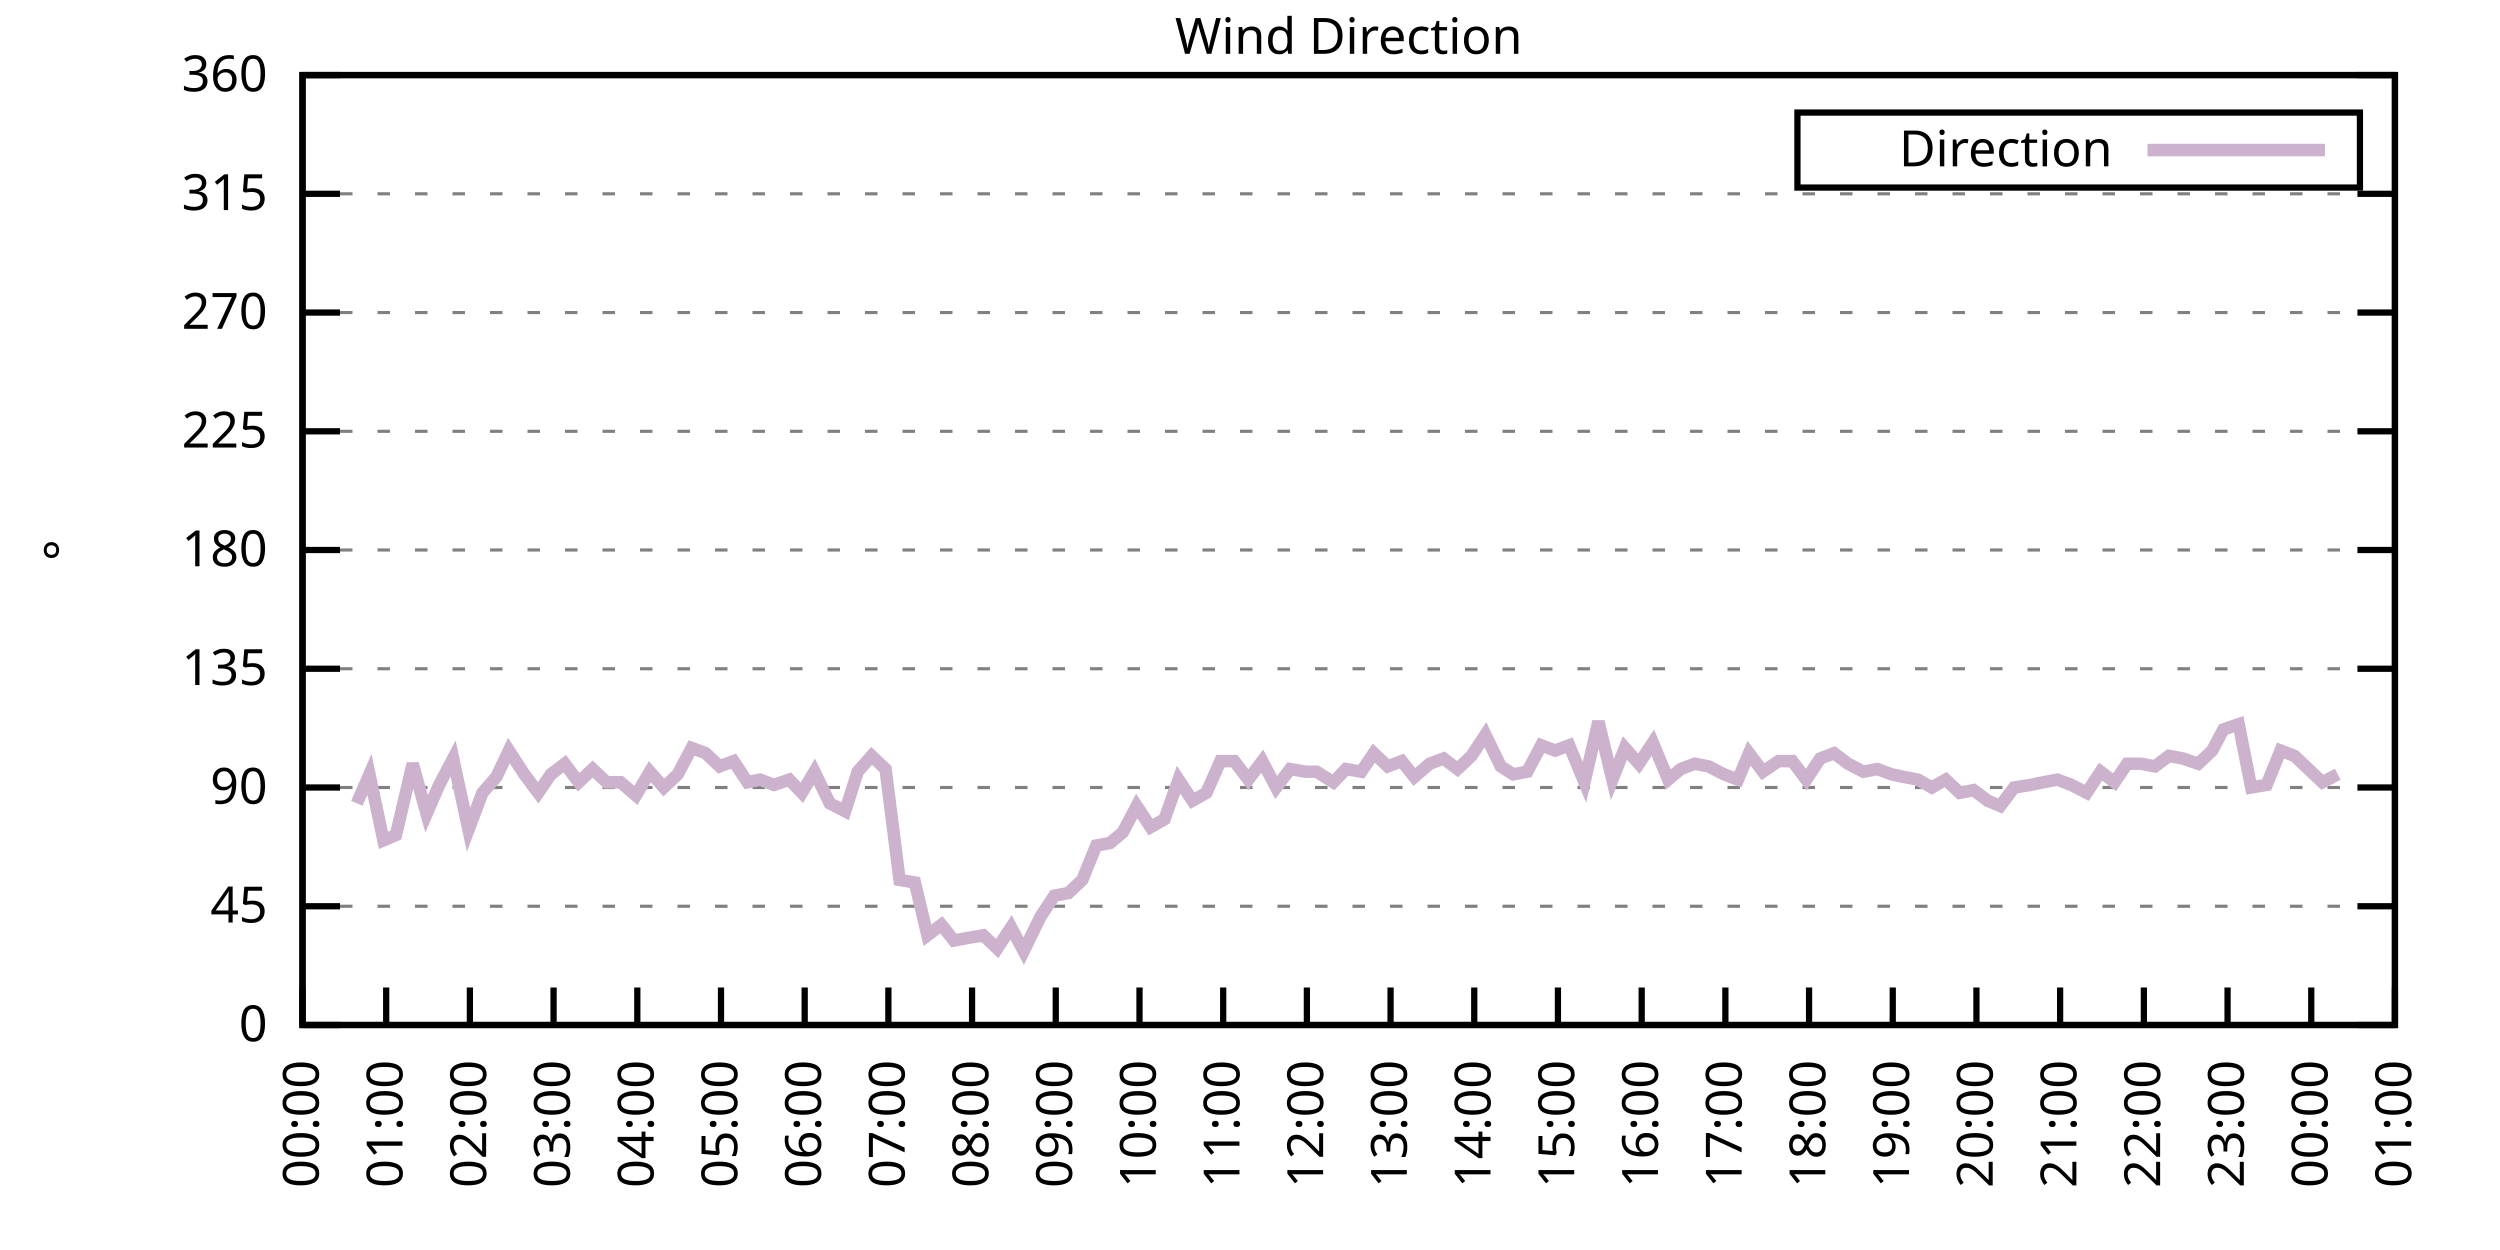
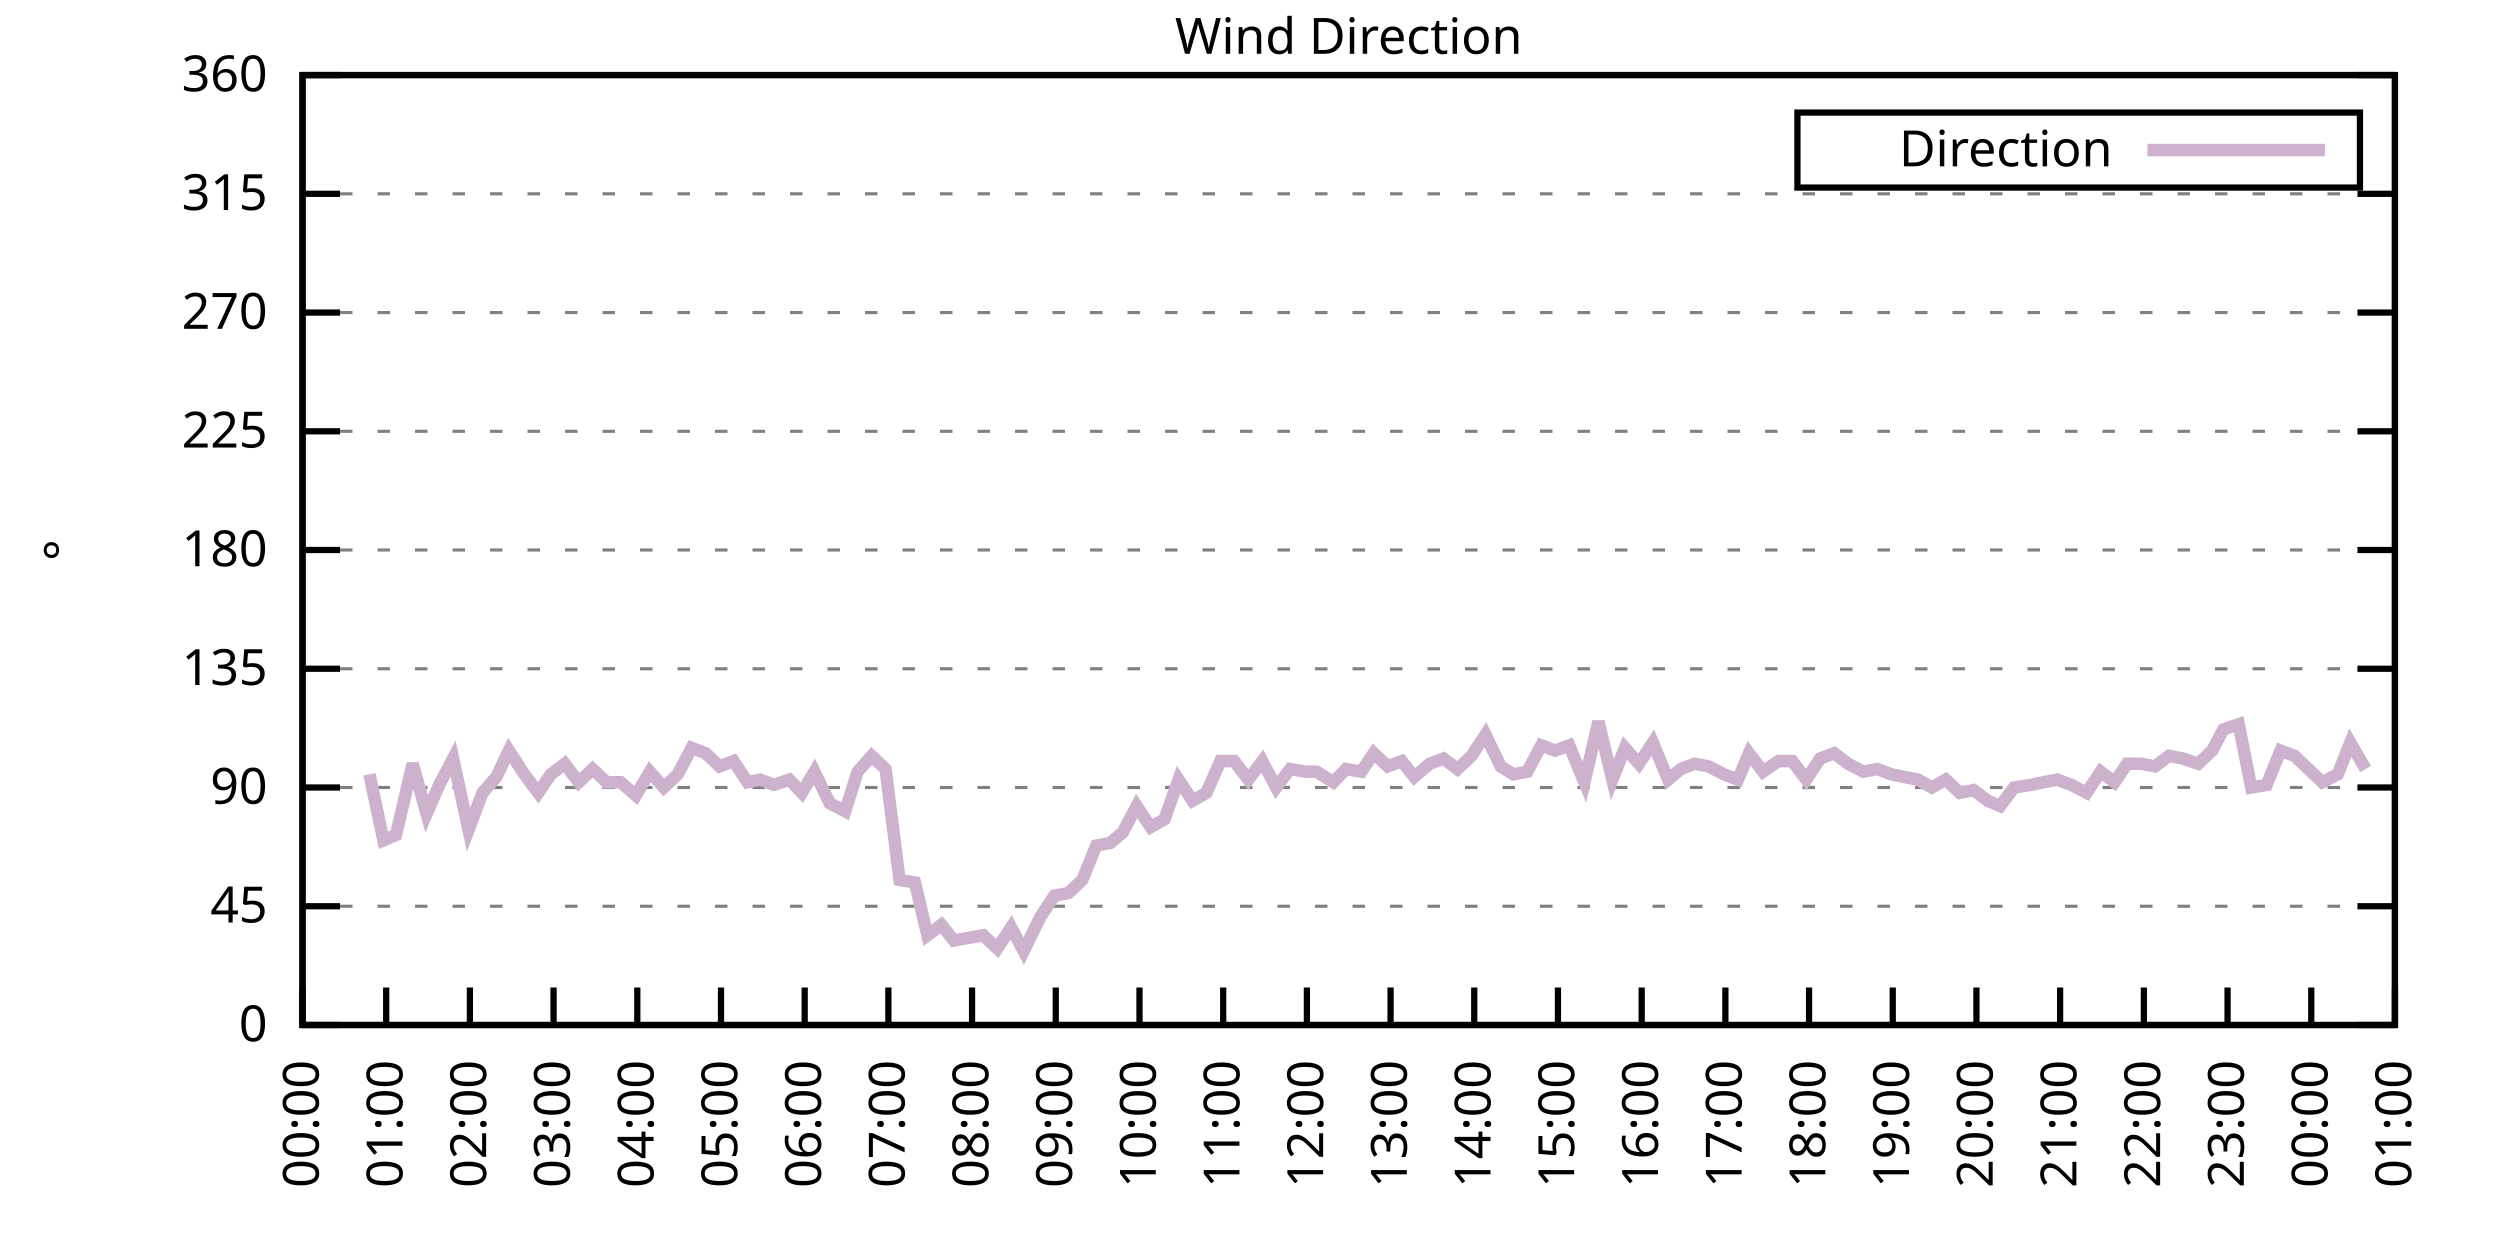
<svg xmlns="http://www.w3.org/2000/svg" xmlns:xlink="http://www.w3.org/1999/xlink" width="400" height="200" viewBox="0 0 400 200">
  <g id="gnuplot_canvas">
    <rect x="0" y="0" width="400" height="200" fill="none" />
    <defs>
      <circle id="gpDot" r="0.5" stroke-width="0.5" stroke="currentColor" />
      <path id="gpPt0" stroke-width="0.333" stroke="currentColor" d="M-1,0 h2 M0,-1 v2" />
      <path id="gpPt1" stroke-width="0.333" stroke="currentColor" d="M-1,-1 L1,1 M1,-1 L-1,1" />
      <path id="gpPt2" stroke-width="0.333" stroke="currentColor" d="M-1,0 L1,0 M0,-1 L0,1 M-1,-1 L1,1 M-1,1 L1,-1" />
      <rect id="gpPt3" stroke-width="0.333" stroke="currentColor" x="-1" y="-1" width="2" height="2" />
      <rect id="gpPt4" stroke-width="0.333" stroke="currentColor" fill="currentColor" x="-1" y="-1" width="2" height="2" />
      <circle id="gpPt5" stroke-width="0.333" stroke="currentColor" cx="0" cy="0" r="1" />
      <use xlink:href="#gpPt5" id="gpPt6" fill="currentColor" stroke="none" />
      <path id="gpPt7" stroke-width="0.333" stroke="currentColor" d="M0,-1.33 L-1.33,0.67 L1.33,0.67 z" />
      <use xlink:href="#gpPt7" id="gpPt8" fill="currentColor" stroke="none" />
      <use xlink:href="#gpPt7" id="gpPt9" stroke="currentColor" transform="rotate(180)" />
      <use xlink:href="#gpPt9" id="gpPt10" fill="currentColor" stroke="none" />
      <use xlink:href="#gpPt3" id="gpPt11" stroke="currentColor" transform="rotate(45)" />
      <use xlink:href="#gpPt11" id="gpPt12" fill="currentColor" stroke="none" />
      <path id="gpPt13" stroke-width="0.333" stroke="currentColor" d="M0,1.330 L1.265,0.411 L0.782,-1.067 L-0.782,-1.076 L-1.265,0.411 z" />
      <use xlink:href="#gpPt13" id="gpPt14" fill="currentColor" stroke="none" />
      <filter id="textbox" filterUnits="objectBoundingBox" x="0" y="0" height="1" width="1">
        <feFlood flood-color="white" flood-opacity="1" result="bgnd" />
        <feComposite in="SourceGraphic" in2="bgnd" operator="atop" />
      </filter>
      <filter id="greybox" filterUnits="objectBoundingBox" x="0" y="0" height="1" width="1">
        <feFlood flood-color="lightgrey" flood-opacity="1" result="grey" />
        <feComposite in="SourceGraphic" in2="grey" operator="atop" />
      </filter>
    </defs>
    <g fill="none" color="white" stroke="currentColor" stroke-width="1.00" stroke-linecap="butt" stroke-linejoin="miter">
</g>
    <g fill="none" color="black" stroke="currentColor" stroke-width="1.00" stroke-linecap="butt" stroke-linejoin="miter">
      <g stroke="none" shape-rendering="crispEdges">
        <polygon fill="rgb(255, 255, 255)" points="48.40,164.00 383.18,164.00 383.18,12.02 48.40,12.02 " />
      </g>
    </g>
    <g fill="none" color="black" stroke="currentColor" stroke-width="1.00" stroke-linecap="butt" stroke-linejoin="miter">
</g>
    <g fill="none" color="black" stroke="black" stroke-width="0.50" stroke-linecap="butt" stroke-linejoin="miter">
</g>
    <g fill="none" color="gray" stroke="currentColor" stroke-width="0.50" stroke-linecap="butt" stroke-linejoin="miter">
      <path stroke="gray" stroke-dasharray="2,4" class="gridline" d="M48.40,164.00 L383.19,164.00  " />
    </g>
    <g fill="none" color="gray" stroke="gray" stroke-width="1.00" stroke-linecap="butt" stroke-linejoin="miter">
</g>
    <g fill="none" color="black" stroke="currentColor" stroke-width="1.00" stroke-linecap="butt" stroke-linejoin="miter">
      <path stroke="black" d="M48.40,164.00 L54.40,164.00 M383.19,164.00 L377.19,164.00  " />
      <g transform="translate(42.80,166.60)" stroke="none" fill="black" font-family="Sans" font-size="8.00" text-anchor="end">
        <text>
          <tspan font-family="Sans"> 0</tspan>
        </text>
      </g>
    </g>
    <g fill="none" color="black" stroke="currentColor" stroke-width="1.00" stroke-linecap="butt" stroke-linejoin="miter">
</g>
    <g fill="none" color="black" stroke="black" stroke-width="0.50" stroke-linecap="butt" stroke-linejoin="miter">
</g>
    <g fill="none" color="gray" stroke="currentColor" stroke-width="0.50" stroke-linecap="butt" stroke-linejoin="miter">
      <path stroke="gray" stroke-dasharray="2,4" class="gridline" d="M48.40,145.00 L383.19,145.00  " />
    </g>
    <g fill="none" color="gray" stroke="gray" stroke-width="1.00" stroke-linecap="butt" stroke-linejoin="miter">
</g>
    <g fill="none" color="black" stroke="currentColor" stroke-width="1.00" stroke-linecap="butt" stroke-linejoin="miter">
      <path stroke="black" d="M48.40,145.00 L54.40,145.00 M383.19,145.00 L377.19,145.00  " />
      <g transform="translate(42.80,147.60)" stroke="none" fill="black" font-family="Sans" font-size="8.00" text-anchor="end">
        <text>
          <tspan font-family="Sans"> 45</tspan>
        </text>
      </g>
    </g>
    <g fill="none" color="black" stroke="currentColor" stroke-width="1.00" stroke-linecap="butt" stroke-linejoin="miter">
</g>
    <g fill="none" color="black" stroke="black" stroke-width="0.50" stroke-linecap="butt" stroke-linejoin="miter">
</g>
    <g fill="none" color="gray" stroke="currentColor" stroke-width="0.50" stroke-linecap="butt" stroke-linejoin="miter">
      <path stroke="gray" stroke-dasharray="2,4" class="gridline" d="M48.40,126.00 L383.19,126.00  " />
    </g>
    <g fill="none" color="gray" stroke="gray" stroke-width="1.00" stroke-linecap="butt" stroke-linejoin="miter">
</g>
    <g fill="none" color="black" stroke="currentColor" stroke-width="1.00" stroke-linecap="butt" stroke-linejoin="miter">
      <path stroke="black" d="M48.40,126.00 L54.40,126.00 M383.19,126.00 L377.19,126.00  " />
      <g transform="translate(42.80,128.60)" stroke="none" fill="black" font-family="Sans" font-size="8.00" text-anchor="end">
        <text>
          <tspan font-family="Sans"> 90</tspan>
        </text>
      </g>
    </g>
    <g fill="none" color="black" stroke="currentColor" stroke-width="1.00" stroke-linecap="butt" stroke-linejoin="miter">
</g>
    <g fill="none" color="black" stroke="black" stroke-width="0.50" stroke-linecap="butt" stroke-linejoin="miter">
</g>
    <g fill="none" color="gray" stroke="currentColor" stroke-width="0.50" stroke-linecap="butt" stroke-linejoin="miter">
      <path stroke="gray" stroke-dasharray="2,4" class="gridline" d="M48.40,107.00 L383.19,107.00  " />
    </g>
    <g fill="none" color="gray" stroke="gray" stroke-width="1.00" stroke-linecap="butt" stroke-linejoin="miter">
</g>
    <g fill="none" color="black" stroke="currentColor" stroke-width="1.00" stroke-linecap="butt" stroke-linejoin="miter">
      <path stroke="black" d="M48.40,107.00 L54.40,107.00 M383.19,107.00 L377.19,107.00  " />
      <g transform="translate(42.80,109.60)" stroke="none" fill="black" font-family="Sans" font-size="8.00" text-anchor="end">
        <text>
          <tspan font-family="Sans"> 135</tspan>
        </text>
      </g>
    </g>
    <g fill="none" color="black" stroke="currentColor" stroke-width="1.00" stroke-linecap="butt" stroke-linejoin="miter">
</g>
    <g fill="none" color="black" stroke="black" stroke-width="0.50" stroke-linecap="butt" stroke-linejoin="miter">
</g>
    <g fill="none" color="gray" stroke="currentColor" stroke-width="0.50" stroke-linecap="butt" stroke-linejoin="miter">
      <path stroke="gray" stroke-dasharray="2,4" class="gridline" d="M48.40,88.00 L383.19,88.00  " />
    </g>
    <g fill="none" color="gray" stroke="gray" stroke-width="1.00" stroke-linecap="butt" stroke-linejoin="miter">
</g>
    <g fill="none" color="black" stroke="currentColor" stroke-width="1.00" stroke-linecap="butt" stroke-linejoin="miter">
      <path stroke="black" d="M48.40,88.00 L54.40,88.00 M383.19,88.00 L377.19,88.00  " />
      <g transform="translate(42.80,90.60)" stroke="none" fill="black" font-family="Sans" font-size="8.00" text-anchor="end">
        <text>
          <tspan font-family="Sans"> 180</tspan>
        </text>
      </g>
    </g>
    <g fill="none" color="black" stroke="currentColor" stroke-width="1.00" stroke-linecap="butt" stroke-linejoin="miter">
</g>
    <g fill="none" color="black" stroke="black" stroke-width="0.50" stroke-linecap="butt" stroke-linejoin="miter">
</g>
    <g fill="none" color="gray" stroke="currentColor" stroke-width="0.50" stroke-linecap="butt" stroke-linejoin="miter">
      <path stroke="gray" stroke-dasharray="2,4" class="gridline" d="M48.40,69.01 L383.19,69.01  " />
    </g>
    <g fill="none" color="gray" stroke="gray" stroke-width="1.00" stroke-linecap="butt" stroke-linejoin="miter">
</g>
    <g fill="none" color="black" stroke="currentColor" stroke-width="1.00" stroke-linecap="butt" stroke-linejoin="miter">
      <path stroke="black" d="M48.40,69.01 L54.40,69.01 M383.19,69.01 L377.19,69.01  " />
      <g transform="translate(42.80,71.61)" stroke="none" fill="black" font-family="Sans" font-size="8.00" text-anchor="end">
        <text>
          <tspan font-family="Sans"> 225</tspan>
        </text>
      </g>
    </g>
    <g fill="none" color="black" stroke="currentColor" stroke-width="1.00" stroke-linecap="butt" stroke-linejoin="miter">
</g>
    <g fill="none" color="black" stroke="black" stroke-width="0.50" stroke-linecap="butt" stroke-linejoin="miter">
</g>
    <g fill="none" color="gray" stroke="currentColor" stroke-width="0.50" stroke-linecap="butt" stroke-linejoin="miter">
      <path stroke="gray" stroke-dasharray="2,4" class="gridline" d="M48.40,50.01 L383.19,50.01  " />
    </g>
    <g fill="none" color="gray" stroke="gray" stroke-width="1.00" stroke-linecap="butt" stroke-linejoin="miter">
</g>
    <g fill="none" color="black" stroke="currentColor" stroke-width="1.00" stroke-linecap="butt" stroke-linejoin="miter">
      <path stroke="black" d="M48.40,50.01 L54.40,50.01 M383.19,50.01 L377.19,50.01  " />
      <g transform="translate(42.80,52.61)" stroke="none" fill="black" font-family="Sans" font-size="8.00" text-anchor="end">
        <text>
          <tspan font-family="Sans"> 270</tspan>
        </text>
      </g>
    </g>
    <g fill="none" color="black" stroke="currentColor" stroke-width="1.00" stroke-linecap="butt" stroke-linejoin="miter">
</g>
    <g fill="none" color="black" stroke="black" stroke-width="0.50" stroke-linecap="butt" stroke-linejoin="miter">
</g>
    <g fill="none" color="gray" stroke="currentColor" stroke-width="0.50" stroke-linecap="butt" stroke-linejoin="miter">
      <path stroke="gray" stroke-dasharray="2,4" class="gridline" d="M48.40,31.01 L383.19,31.01  " />
    </g>
    <g fill="none" color="gray" stroke="gray" stroke-width="1.00" stroke-linecap="butt" stroke-linejoin="miter">
</g>
    <g fill="none" color="black" stroke="currentColor" stroke-width="1.00" stroke-linecap="butt" stroke-linejoin="miter">
      <path stroke="black" d="M48.40,31.01 L54.40,31.01 M383.19,31.01 L377.19,31.01  " />
      <g transform="translate(42.80,33.61)" stroke="none" fill="black" font-family="Sans" font-size="8.00" text-anchor="end">
        <text>
          <tspan font-family="Sans"> 315</tspan>
        </text>
      </g>
    </g>
    <g fill="none" color="black" stroke="currentColor" stroke-width="1.00" stroke-linecap="butt" stroke-linejoin="miter">
</g>
    <g fill="none" color="black" stroke="black" stroke-width="0.50" stroke-linecap="butt" stroke-linejoin="miter">
</g>
    <g fill="none" color="gray" stroke="currentColor" stroke-width="0.50" stroke-linecap="butt" stroke-linejoin="miter">
      <path stroke="gray" stroke-dasharray="2,4" class="gridline" d="M48.40,12.01 L383.19,12.01  " />
    </g>
    <g fill="none" color="gray" stroke="gray" stroke-width="1.00" stroke-linecap="butt" stroke-linejoin="miter">
</g>
    <g fill="none" color="black" stroke="currentColor" stroke-width="1.00" stroke-linecap="butt" stroke-linejoin="miter">
      <path stroke="black" d="M48.40,12.01 L54.40,12.01 M383.19,12.01 L377.19,12.01  " />
      <g transform="translate(42.80,14.61)" stroke="none" fill="black" font-family="Sans" font-size="8.00" text-anchor="end">
        <text>
          <tspan font-family="Sans"> 360</tspan>
        </text>
      </g>
    </g>
    <g fill="none" color="black" stroke="currentColor" stroke-width="1.00" stroke-linecap="butt" stroke-linejoin="miter">
      <path stroke="black" d="M48.40,164.00 L48.40,158.00  " />
      <g transform="translate(51.00,169.60) rotate(270.00)" stroke="none" fill="black" font-family="Sans" font-size="8.00" text-anchor="end">
        <text>
          <tspan font-family="Sans">00:00</tspan>
        </text>
      </g>
    </g>
    <g fill="none" color="black" stroke="currentColor" stroke-width="1.00" stroke-linecap="butt" stroke-linejoin="miter">
      <path stroke="black" d="M61.79,164.00 L61.79,158.00  " />
      <g transform="translate(64.39,169.60) rotate(270.00)" stroke="none" fill="black" font-family="Sans" font-size="8.00" text-anchor="end">
        <text>
          <tspan font-family="Sans">01:00</tspan>
        </text>
      </g>
    </g>
    <g fill="none" color="black" stroke="currentColor" stroke-width="1.00" stroke-linecap="butt" stroke-linejoin="miter">
      <path stroke="black" d="M75.18,164.00 L75.18,158.00  " />
      <g transform="translate(77.78,169.60) rotate(270.00)" stroke="none" fill="black" font-family="Sans" font-size="8.00" text-anchor="end">
        <text>
          <tspan font-family="Sans">02:00</tspan>
        </text>
      </g>
    </g>
    <g fill="none" color="black" stroke="currentColor" stroke-width="1.00" stroke-linecap="butt" stroke-linejoin="miter">
      <path stroke="black" d="M88.57,164.00 L88.57,158.00  " />
      <g transform="translate(91.17,169.60) rotate(270.00)" stroke="none" fill="black" font-family="Sans" font-size="8.00" text-anchor="end">
        <text>
          <tspan font-family="Sans">03:00</tspan>
        </text>
      </g>
    </g>
    <g fill="none" color="black" stroke="currentColor" stroke-width="1.00" stroke-linecap="butt" stroke-linejoin="miter">
      <path stroke="black" d="M101.97,164.00 L101.97,158.00  " />
      <g transform="translate(104.57,169.60) rotate(270.00)" stroke="none" fill="black" font-family="Sans" font-size="8.00" text-anchor="end">
        <text>
          <tspan font-family="Sans">04:00</tspan>
        </text>
      </g>
    </g>
    <g fill="none" color="black" stroke="currentColor" stroke-width="1.00" stroke-linecap="butt" stroke-linejoin="miter">
      <path stroke="black" d="M115.36,164.00 L115.36,158.00  " />
      <g transform="translate(117.96,169.60) rotate(270.00)" stroke="none" fill="black" font-family="Sans" font-size="8.00" text-anchor="end">
        <text>
          <tspan font-family="Sans">05:00</tspan>
        </text>
      </g>
    </g>
    <g fill="none" color="black" stroke="currentColor" stroke-width="1.00" stroke-linecap="butt" stroke-linejoin="miter">
      <path stroke="black" d="M128.75,164.00 L128.75,158.00  " />
      <g transform="translate(131.35,169.60) rotate(270.00)" stroke="none" fill="black" font-family="Sans" font-size="8.00" text-anchor="end">
        <text>
          <tspan font-family="Sans">06:00</tspan>
        </text>
      </g>
    </g>
    <g fill="none" color="black" stroke="currentColor" stroke-width="1.00" stroke-linecap="butt" stroke-linejoin="miter">
      <path stroke="black" d="M142.14,164.00 L142.14,158.00  " />
      <g transform="translate(144.74,169.60) rotate(270.00)" stroke="none" fill="black" font-family="Sans" font-size="8.00" text-anchor="end">
        <text>
          <tspan font-family="Sans">07:00</tspan>
        </text>
      </g>
    </g>
    <g fill="none" color="black" stroke="currentColor" stroke-width="1.00" stroke-linecap="butt" stroke-linejoin="miter">
      <path stroke="black" d="M155.53,164.00 L155.53,158.00  " />
      <g transform="translate(158.13,169.60) rotate(270.00)" stroke="none" fill="black" font-family="Sans" font-size="8.00" text-anchor="end">
        <text>
          <tspan font-family="Sans">08:00</tspan>
        </text>
      </g>
    </g>
    <g fill="none" color="black" stroke="currentColor" stroke-width="1.00" stroke-linecap="butt" stroke-linejoin="miter">
      <path stroke="black" d="M168.92,164.00 L168.92,158.00  " />
      <g transform="translate(171.52,169.60) rotate(270.00)" stroke="none" fill="black" font-family="Sans" font-size="8.00" text-anchor="end">
        <text>
          <tspan font-family="Sans">09:00</tspan>
        </text>
      </g>
    </g>
    <g fill="none" color="black" stroke="currentColor" stroke-width="1.00" stroke-linecap="butt" stroke-linejoin="miter">
      <path stroke="black" d="M182.32,164.00 L182.32,158.00  " />
      <g transform="translate(184.92,169.60) rotate(270.00)" stroke="none" fill="black" font-family="Sans" font-size="8.00" text-anchor="end">
        <text>
          <tspan font-family="Sans">10:00</tspan>
        </text>
      </g>
    </g>
    <g fill="none" color="black" stroke="currentColor" stroke-width="1.00" stroke-linecap="butt" stroke-linejoin="miter">
      <path stroke="black" d="M195.71,164.00 L195.71,158.00  " />
      <g transform="translate(198.31,169.60) rotate(270.00)" stroke="none" fill="black" font-family="Sans" font-size="8.00" text-anchor="end">
        <text>
          <tspan font-family="Sans">11:00</tspan>
        </text>
      </g>
    </g>
    <g fill="none" color="black" stroke="currentColor" stroke-width="1.00" stroke-linecap="butt" stroke-linejoin="miter">
      <path stroke="black" d="M209.10,164.00 L209.10,158.00  " />
      <g transform="translate(211.70,169.60) rotate(270.00)" stroke="none" fill="black" font-family="Sans" font-size="8.00" text-anchor="end">
        <text>
          <tspan font-family="Sans">12:00</tspan>
        </text>
      </g>
    </g>
    <g fill="none" color="black" stroke="currentColor" stroke-width="1.00" stroke-linecap="butt" stroke-linejoin="miter">
      <path stroke="black" d="M222.49,164.00 L222.49,158.00  " />
      <g transform="translate(225.09,169.60) rotate(270.00)" stroke="none" fill="black" font-family="Sans" font-size="8.00" text-anchor="end">
        <text>
          <tspan font-family="Sans">13:00</tspan>
        </text>
      </g>
    </g>
    <g fill="none" color="black" stroke="currentColor" stroke-width="1.00" stroke-linecap="butt" stroke-linejoin="miter">
      <path stroke="black" d="M235.88,164.00 L235.88,158.00  " />
      <g transform="translate(238.48,169.60) rotate(270.00)" stroke="none" fill="black" font-family="Sans" font-size="8.00" text-anchor="end">
        <text>
          <tspan font-family="Sans">14:00</tspan>
        </text>
      </g>
    </g>
    <g fill="none" color="black" stroke="currentColor" stroke-width="1.00" stroke-linecap="butt" stroke-linejoin="miter">
      <path stroke="black" d="M249.27,164.00 L249.27,158.00  " />
      <g transform="translate(251.87,169.60) rotate(270.00)" stroke="none" fill="black" font-family="Sans" font-size="8.00" text-anchor="end">
        <text>
          <tspan font-family="Sans">15:00</tspan>
        </text>
      </g>
    </g>
    <g fill="none" color="black" stroke="currentColor" stroke-width="1.00" stroke-linecap="butt" stroke-linejoin="miter">
      <path stroke="black" d="M262.67,164.00 L262.67,158.00  " />
      <g transform="translate(265.27,169.60) rotate(270.00)" stroke="none" fill="black" font-family="Sans" font-size="8.00" text-anchor="end">
        <text>
          <tspan font-family="Sans">16:00</tspan>
        </text>
      </g>
    </g>
    <g fill="none" color="black" stroke="currentColor" stroke-width="1.00" stroke-linecap="butt" stroke-linejoin="miter">
      <path stroke="black" d="M276.06,164.00 L276.06,158.00  " />
      <g transform="translate(278.66,169.60) rotate(270.00)" stroke="none" fill="black" font-family="Sans" font-size="8.00" text-anchor="end">
        <text>
          <tspan font-family="Sans">17:00</tspan>
        </text>
      </g>
    </g>
    <g fill="none" color="black" stroke="currentColor" stroke-width="1.00" stroke-linecap="butt" stroke-linejoin="miter">
      <path stroke="black" d="M289.45,164.00 L289.45,158.00  " />
      <g transform="translate(292.05,169.60) rotate(270.00)" stroke="none" fill="black" font-family="Sans" font-size="8.00" text-anchor="end">
        <text>
          <tspan font-family="Sans">18:00</tspan>
        </text>
      </g>
    </g>
    <g fill="none" color="black" stroke="currentColor" stroke-width="1.00" stroke-linecap="butt" stroke-linejoin="miter">
      <path stroke="black" d="M302.84,164.00 L302.84,158.00  " />
      <g transform="translate(305.44,169.60) rotate(270.00)" stroke="none" fill="black" font-family="Sans" font-size="8.00" text-anchor="end">
        <text>
          <tspan font-family="Sans">19:00</tspan>
        </text>
      </g>
    </g>
    <g fill="none" color="black" stroke="currentColor" stroke-width="1.00" stroke-linecap="butt" stroke-linejoin="miter">
      <path stroke="black" d="M316.23,164.00 L316.23,158.00  " />
      <g transform="translate(318.83,169.60) rotate(270.00)" stroke="none" fill="black" font-family="Sans" font-size="8.00" text-anchor="end">
        <text>
          <tspan font-family="Sans">20:00</tspan>
        </text>
      </g>
    </g>
    <g fill="none" color="black" stroke="currentColor" stroke-width="1.00" stroke-linecap="butt" stroke-linejoin="miter">
      <path stroke="black" d="M329.62,164.00 L329.62,158.00  " />
      <g transform="translate(332.22,169.60) rotate(270.00)" stroke="none" fill="black" font-family="Sans" font-size="8.00" text-anchor="end">
        <text>
          <tspan font-family="Sans">21:00</tspan>
        </text>
      </g>
    </g>
    <g fill="none" color="black" stroke="currentColor" stroke-width="1.00" stroke-linecap="butt" stroke-linejoin="miter">
      <path stroke="black" d="M343.02,164.00 L343.02,158.00  " />
      <g transform="translate(345.62,169.60) rotate(270.00)" stroke="none" fill="black" font-family="Sans" font-size="8.00" text-anchor="end">
        <text>
          <tspan font-family="Sans">22:00</tspan>
        </text>
      </g>
    </g>
    <g fill="none" color="black" stroke="currentColor" stroke-width="1.00" stroke-linecap="butt" stroke-linejoin="miter">
      <path stroke="black" d="M356.41,164.00 L356.41,158.00  " />
      <g transform="translate(359.01,169.60) rotate(270.00)" stroke="none" fill="black" font-family="Sans" font-size="8.00" text-anchor="end">
        <text>
          <tspan font-family="Sans">23:00</tspan>
        </text>
      </g>
    </g>
    <g fill="none" color="black" stroke="currentColor" stroke-width="1.00" stroke-linecap="butt" stroke-linejoin="miter">
      <path stroke="black" d="M369.80,164.00 L369.80,158.00  " />
      <g transform="translate(372.40,169.60) rotate(270.00)" stroke="none" fill="black" font-family="Sans" font-size="8.00" text-anchor="end">
        <text>
          <tspan font-family="Sans">00:00</tspan>
        </text>
      </g>
    </g>
    <g fill="none" color="black" stroke="currentColor" stroke-width="1.00" stroke-linecap="butt" stroke-linejoin="miter">
      <path stroke="black" d="M383.19,164.00 L383.19,158.00  " />
      <g transform="translate(385.79,169.60) rotate(270.00)" stroke="none" fill="black" font-family="Sans" font-size="8.00" text-anchor="end">
        <text>
          <tspan font-family="Sans">01:00</tspan>
        </text>
      </g>
    </g>
    <g fill="none" color="black" stroke="currentColor" stroke-width="1.00" stroke-linecap="butt" stroke-linejoin="miter">
</g>
    <g fill="none" color="black" stroke="currentColor" stroke-width="1.00" stroke-linecap="butt" stroke-linejoin="miter">
      <path stroke="black" d="M48.40,12.01 L48.40,164.00 L383.19,164.00 L383.19,12.01 L48.40,12.01 Z  " />
    </g>
    <g fill="none" color="black" stroke="currentColor" stroke-width="1.00" stroke-linecap="butt" stroke-linejoin="miter">
</g>
    <g fill="none" color="black" stroke="currentColor" stroke-width="1.00" stroke-linecap="butt" stroke-linejoin="miter">
      <path stroke="black" d="M287.59,30.01 L287.59,18.01 L377.59,18.01 L377.59,30.01 L287.59,30.01 Z  " />
    </g>
    <g id="Wind_direction_plot_1">
      <g fill="none" color="white" stroke="black" stroke-width="2.00" stroke-linecap="butt" stroke-linejoin="miter">
</g>
      <g fill="none" color="black" stroke="currentColor" stroke-width="2.00" stroke-linecap="butt" stroke-linejoin="miter">
        <g transform="translate(337.99,26.61)" stroke="none" fill="black" font-family="Sans" font-size="8.00" text-anchor="end">
          <text>
            <tspan font-family="Sans">Direction</tspan>
          </text>
        </g>
      </g>
      <g fill="none" color="black" stroke="currentColor" stroke-width="2.00" stroke-linecap="butt" stroke-linejoin="miter">
-         <path stroke="rgb(204, 178, 204)" d="M343.59,24.01 L371.99,24.01 M57.10,128.54 L59.11,123.89 L61.35,134.45 L63.35,133.60 L66.03,122.20 L68.26,130.22   L70.27,125.58 L72.50,121.36 L74.96,132.76 L77.19,126.85 L79.42,124.31 L81.43,120.09 L83.89,123.89 L86.12,126.85   L88.13,123.89 L90.36,122.20 L92.59,125.16 L94.82,123.05 L97.06,125.16 L99.29,125.16 L101.74,127.27 L103.98,123.47   L106.21,126.00 L108.44,123.89 L110.67,119.67 L112.90,120.51 L115.13,122.62 L117.37,121.78 L119.60,125.16 L121.61,124.74   L123.84,125.58 L126.29,124.74 L128.30,126.85 L130.31,123.47 L132.77,128.54 L135.22,129.80 L137.23,123.47 L139.46,120.94   L141.69,123.05 L143.93,140.78 L146.38,141.20 L148.39,149.65 L150.62,147.96 L152.63,150.49 L154.86,150.07 L157.32,149.65   L159.55,151.76 L161.78,148.38 L163.79,152.18 L166.47,146.69 L168.70,143.31 L170.93,142.89 L173.17,140.78 L175.40,135.29   L177.63,134.87 L179.64,133.18 L181.87,128.96 L184.10,132.34 L186.33,131.07 L188.57,124.74 L190.80,128.11 L193.03,126.85   L195.26,121.78 L197.49,121.78 L199.73,124.74 L201.96,121.78 L204.19,126.00 L206.42,123.05 L208.88,123.47 L210.66,123.47   L213.34,125.16 L215.35,123.05 L217.80,123.47 L219.81,120.51 L222.04,122.62 L224.28,121.78 L226.29,124.31 L228.74,122.20   L230.97,121.36 L233.20,123.05 L235.44,120.94 L237.67,117.56 L240.12,122.62 L242.13,123.89 L244.36,123.47 L246.60,119.25   L248.83,120.09 L251.06,119.25 L253.51,125.16 L255.75,115.45 L257.98,124.74 L259.99,119.67 L262.22,122.20 L264.45,118.83   L266.91,124.74 L268.92,123.05 L271.15,122.20 L273.38,122.62 L275.83,123.89 L278.07,124.74 L279.85,120.51 L282.08,123.47   L284.54,121.78 L286.77,121.78 L289.00,124.74 L291.23,121.36 L293.47,120.51 L295.70,122.20 L298.15,123.47 L300.39,123.05   L302.62,123.89 L304.63,124.31 L306.86,124.74 L309.09,126.00 L311.32,124.74 L313.55,126.85 L315.79,126.42 L318.02,128.11   L320.03,128.96 L322.26,126.00 L324.94,125.58 L326.95,125.16 L329.18,124.74 L331.41,125.58 L333.86,126.85 L336.10,123.47   L338.33,125.16 L340.34,122.20 L342.57,122.20 L344.80,122.62 L347.03,120.94 L349.26,121.36 L351.72,122.20 L353.95,120.09   L355.74,116.71 L358.19,115.87 L360.20,126.00 L362.66,125.58 L364.89,120.09 L367.12,120.94 L369.35,123.05 L371.58,125.16   L374.04,123.89  " />
+         <path stroke="rgb(204, 178, 204)" d="M343.59,24.01 L371.99,24.01 M59.11,123.89 L61.35,134.45 L63.35,133.60 L66.03,122.20 L68.26,130.22 L70.27,125.58   L72.50,121.36 L74.96,132.76 L77.19,126.85 L79.42,124.31 L81.43,120.09 L83.89,123.89 L86.12,126.85 L88.13,123.89   L90.36,122.20 L92.59,125.16 L94.82,123.05 L97.06,125.16 L99.29,125.16 L101.74,127.27 L103.98,123.47 L106.21,126.00   L108.44,123.89 L110.67,119.67 L112.90,120.51 L115.13,122.62 L117.37,121.78 L119.60,125.16 L121.61,124.74 L123.84,125.58   L126.29,124.74 L128.30,126.85 L130.31,123.47 L132.77,128.54 L135.22,129.80 L137.23,123.47 L139.46,120.94 L141.69,123.05   L143.93,140.78 L146.38,141.20 L148.39,149.65 L150.62,147.96 L152.63,150.49 L154.86,150.07 L157.32,149.65 L159.55,151.76   L161.78,148.38 L163.79,152.18 L166.47,146.69 L168.70,143.31 L170.93,142.89 L173.17,140.78 L175.40,135.29 L177.63,134.87   L179.64,133.18 L181.87,128.96 L184.10,132.34 L186.33,131.07 L188.57,124.74 L190.80,128.11 L193.03,126.85 L195.26,121.78   L197.49,121.78 L199.73,124.74 L201.96,121.78 L204.19,126.00 L206.42,123.05 L208.88,123.47 L210.66,123.47 L213.34,125.16   L215.35,123.05 L217.80,123.47 L219.81,120.51 L222.04,122.62 L224.28,121.78 L226.29,124.31 L228.74,122.20 L230.97,121.36   L233.20,123.05 L235.44,120.94 L237.67,117.56 L240.12,122.62 L242.13,123.89 L244.36,123.47 L246.60,119.25 L248.83,120.09   L251.06,119.25 L253.51,125.16 L255.75,115.45 L257.98,124.74 L259.99,119.67 L262.22,122.20 L264.45,118.83 L266.91,124.74   L268.92,123.05 L271.15,122.20 L273.38,122.62 L275.83,123.89 L278.07,124.74 L279.85,120.51 L282.08,123.47 L284.54,121.78   L286.77,121.78 L289.00,124.74 L291.23,121.36 L293.47,120.51 L295.70,122.20 L298.15,123.47 L300.39,123.05 L302.62,123.89   L304.63,124.31 L306.86,124.74 L309.09,126.00 L311.32,124.74 L313.55,126.85 L315.79,126.42 L318.02,128.11 L320.03,128.96   L322.26,126.00 L324.94,125.58 L326.95,125.16 L329.18,124.74 L331.41,125.58 L333.86,126.85 L336.10,123.47 L338.33,125.16   L340.34,122.20 L342.57,122.20 L344.80,122.62 L347.03,120.94 L349.26,121.36 L351.72,122.20 L353.95,120.09 L355.74,116.71   L358.19,115.87 L360.20,126.00 L362.66,125.58 L364.89,120.09 L367.12,120.94 L369.35,123.05 L371.58,125.16 L374.04,123.89   L376.05,118.83 L378.50,123.05  " />
      </g>
    </g>
    <g fill="none" color="black" stroke="currentColor" stroke-width="2.00" stroke-linecap="butt" stroke-linejoin="miter">
</g>
    <g fill="none" color="black" stroke="black" stroke-width="1.00" stroke-linecap="butt" stroke-linejoin="miter">
</g>
    <g fill="none" color="black" stroke="currentColor" stroke-width="1.00" stroke-linecap="butt" stroke-linejoin="miter">
      <path stroke="black" d="M48.40,12.01 L48.40,164.00 L383.19,164.00 L383.19,12.01 L48.40,12.01 Z  " />
      <g transform="translate(12.80,88.01) rotate(270.00)" stroke="none" fill="black" font-family="Sans" font-size="8.00" text-anchor="middle">
        <text>
          <tspan font-family="Sans">°</tspan>
        </text>
      </g>
    </g>
    <g fill="none" color="black" stroke="currentColor" stroke-width="1.00" stroke-linecap="butt" stroke-linejoin="miter">
</g>
    <g fill="none" color="black" stroke="currentColor" stroke-width="1.00" stroke-linecap="butt" stroke-linejoin="miter">
      <g transform="translate(215.79,8.61)" stroke="none" fill="black" font-family="Sans" font-size="8.00" text-anchor="middle">
        <text>
          <tspan font-family="Sans">Wind Direction</tspan>
        </text>
      </g>
    </g>
    <g fill="none" color="black" stroke="currentColor" stroke-width="1.00" stroke-linecap="butt" stroke-linejoin="miter">
</g>
  </g>
</svg>
